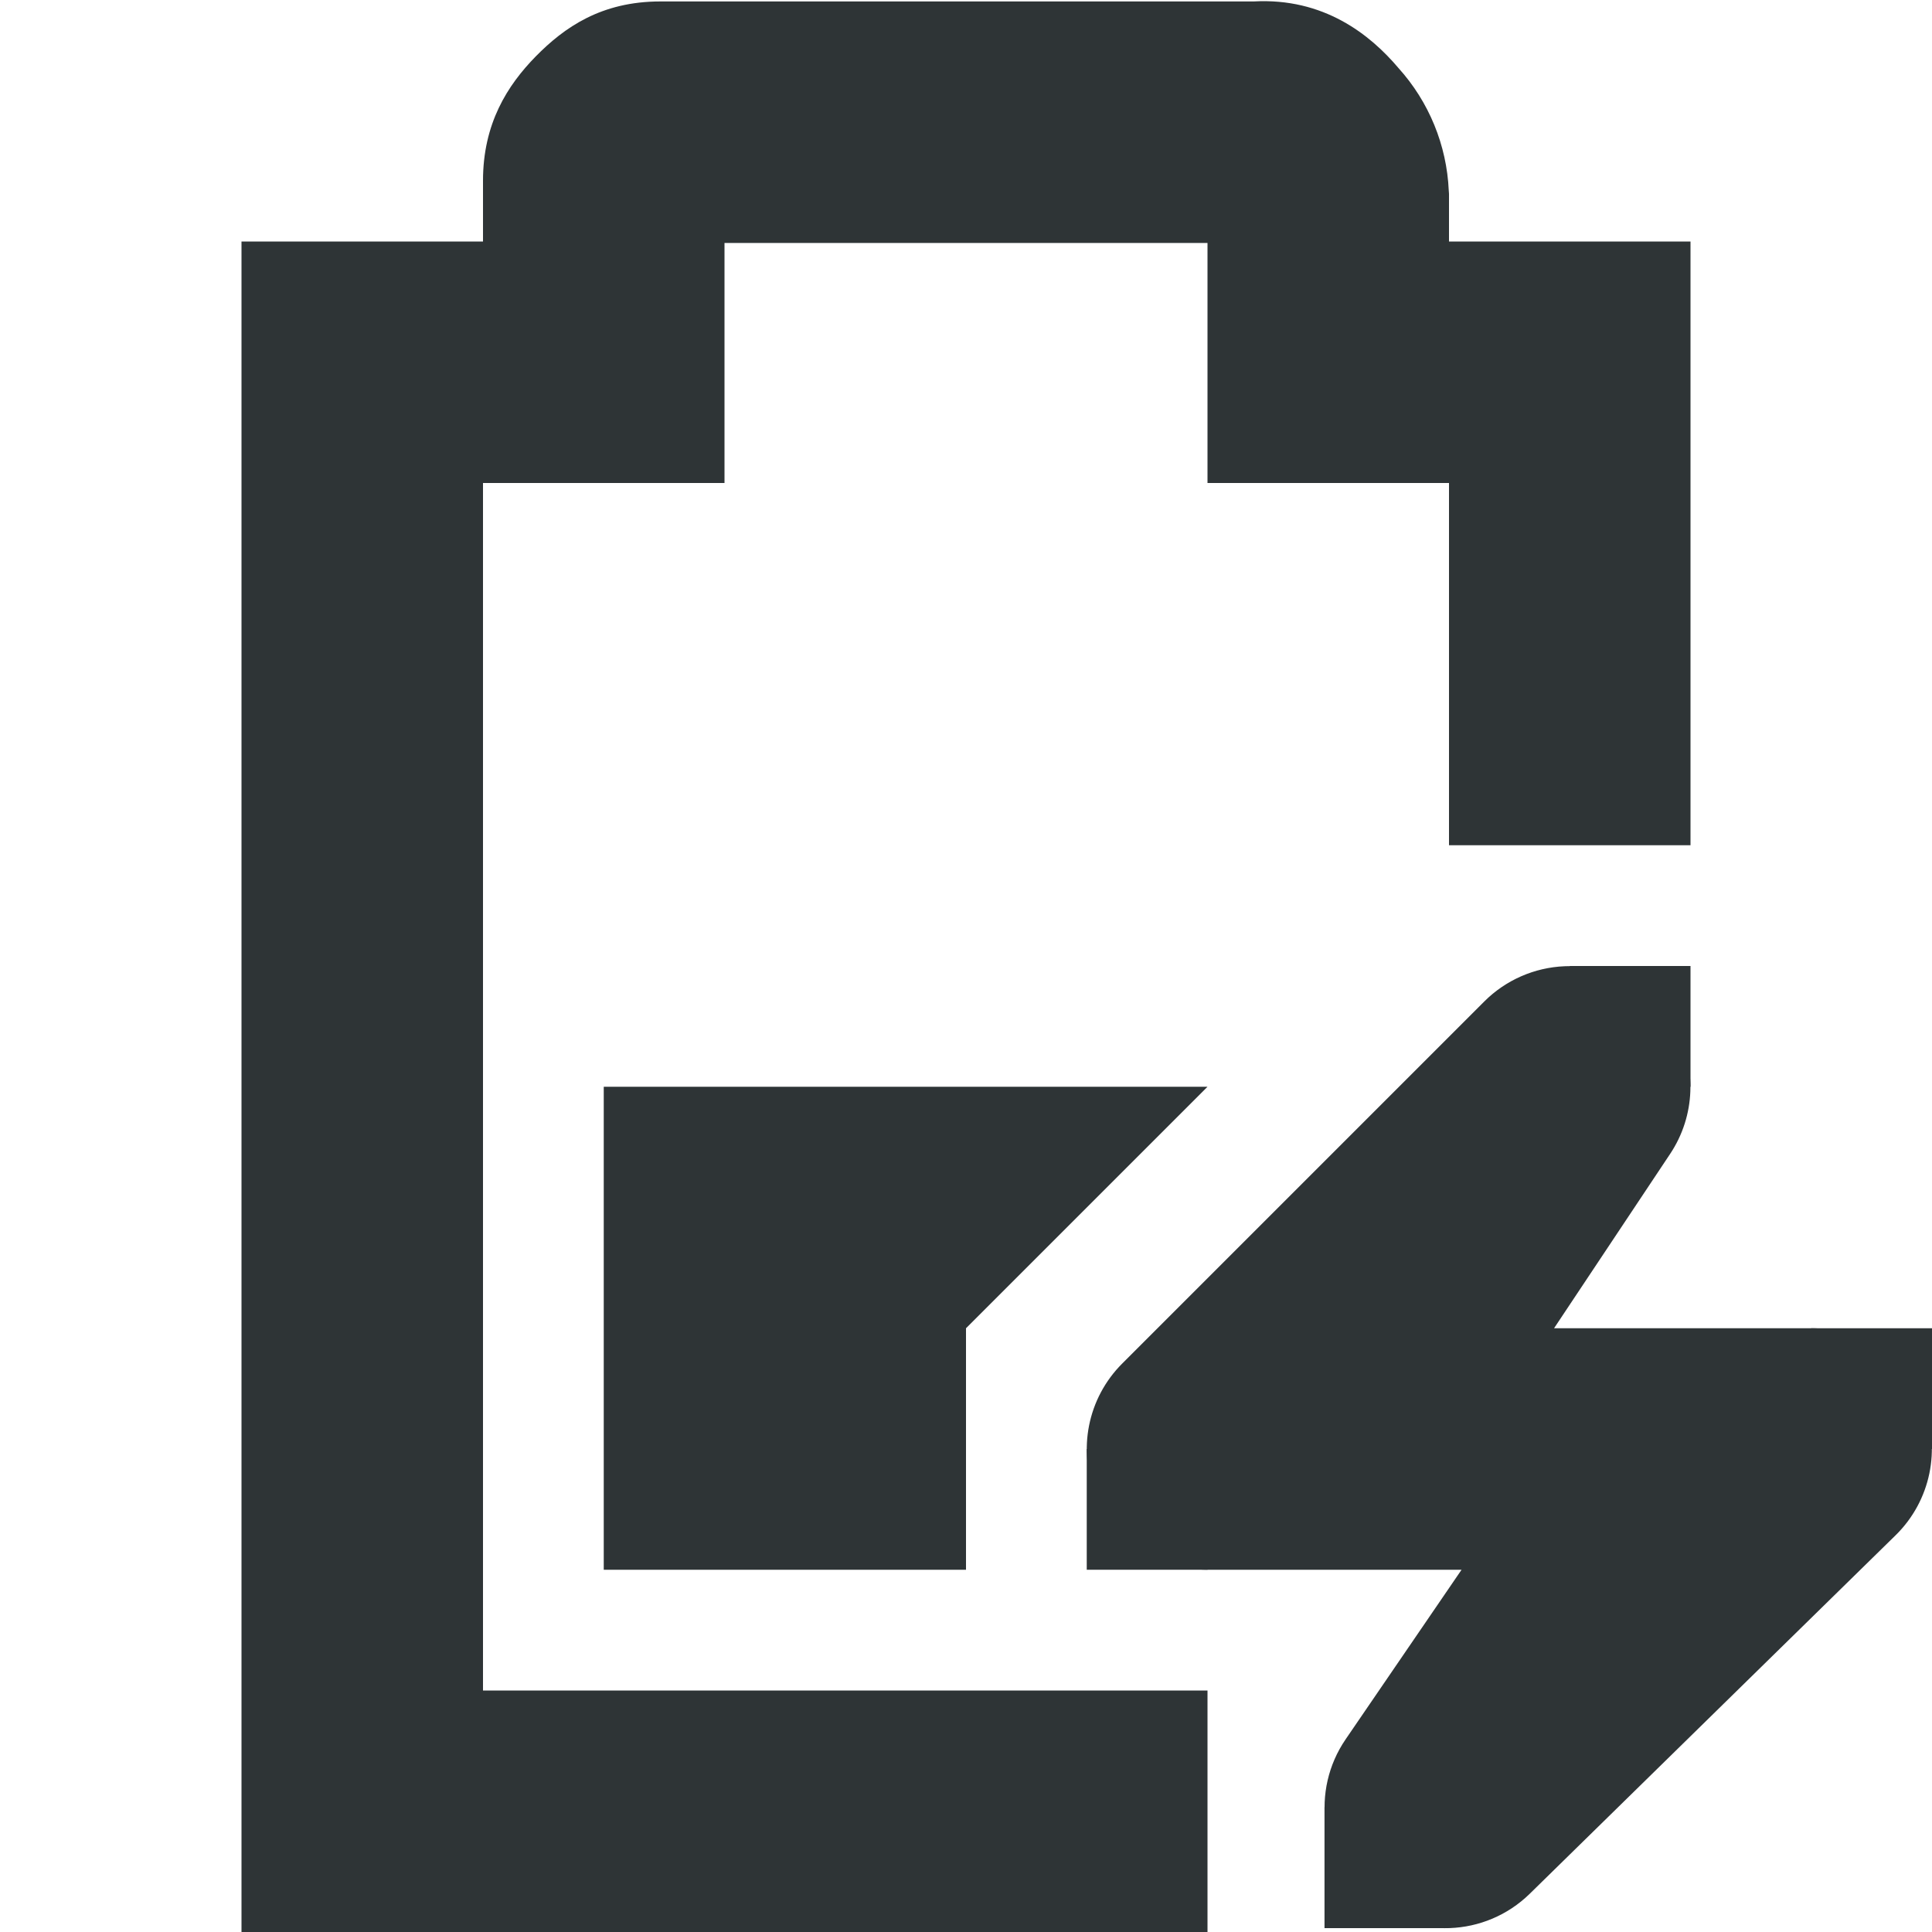
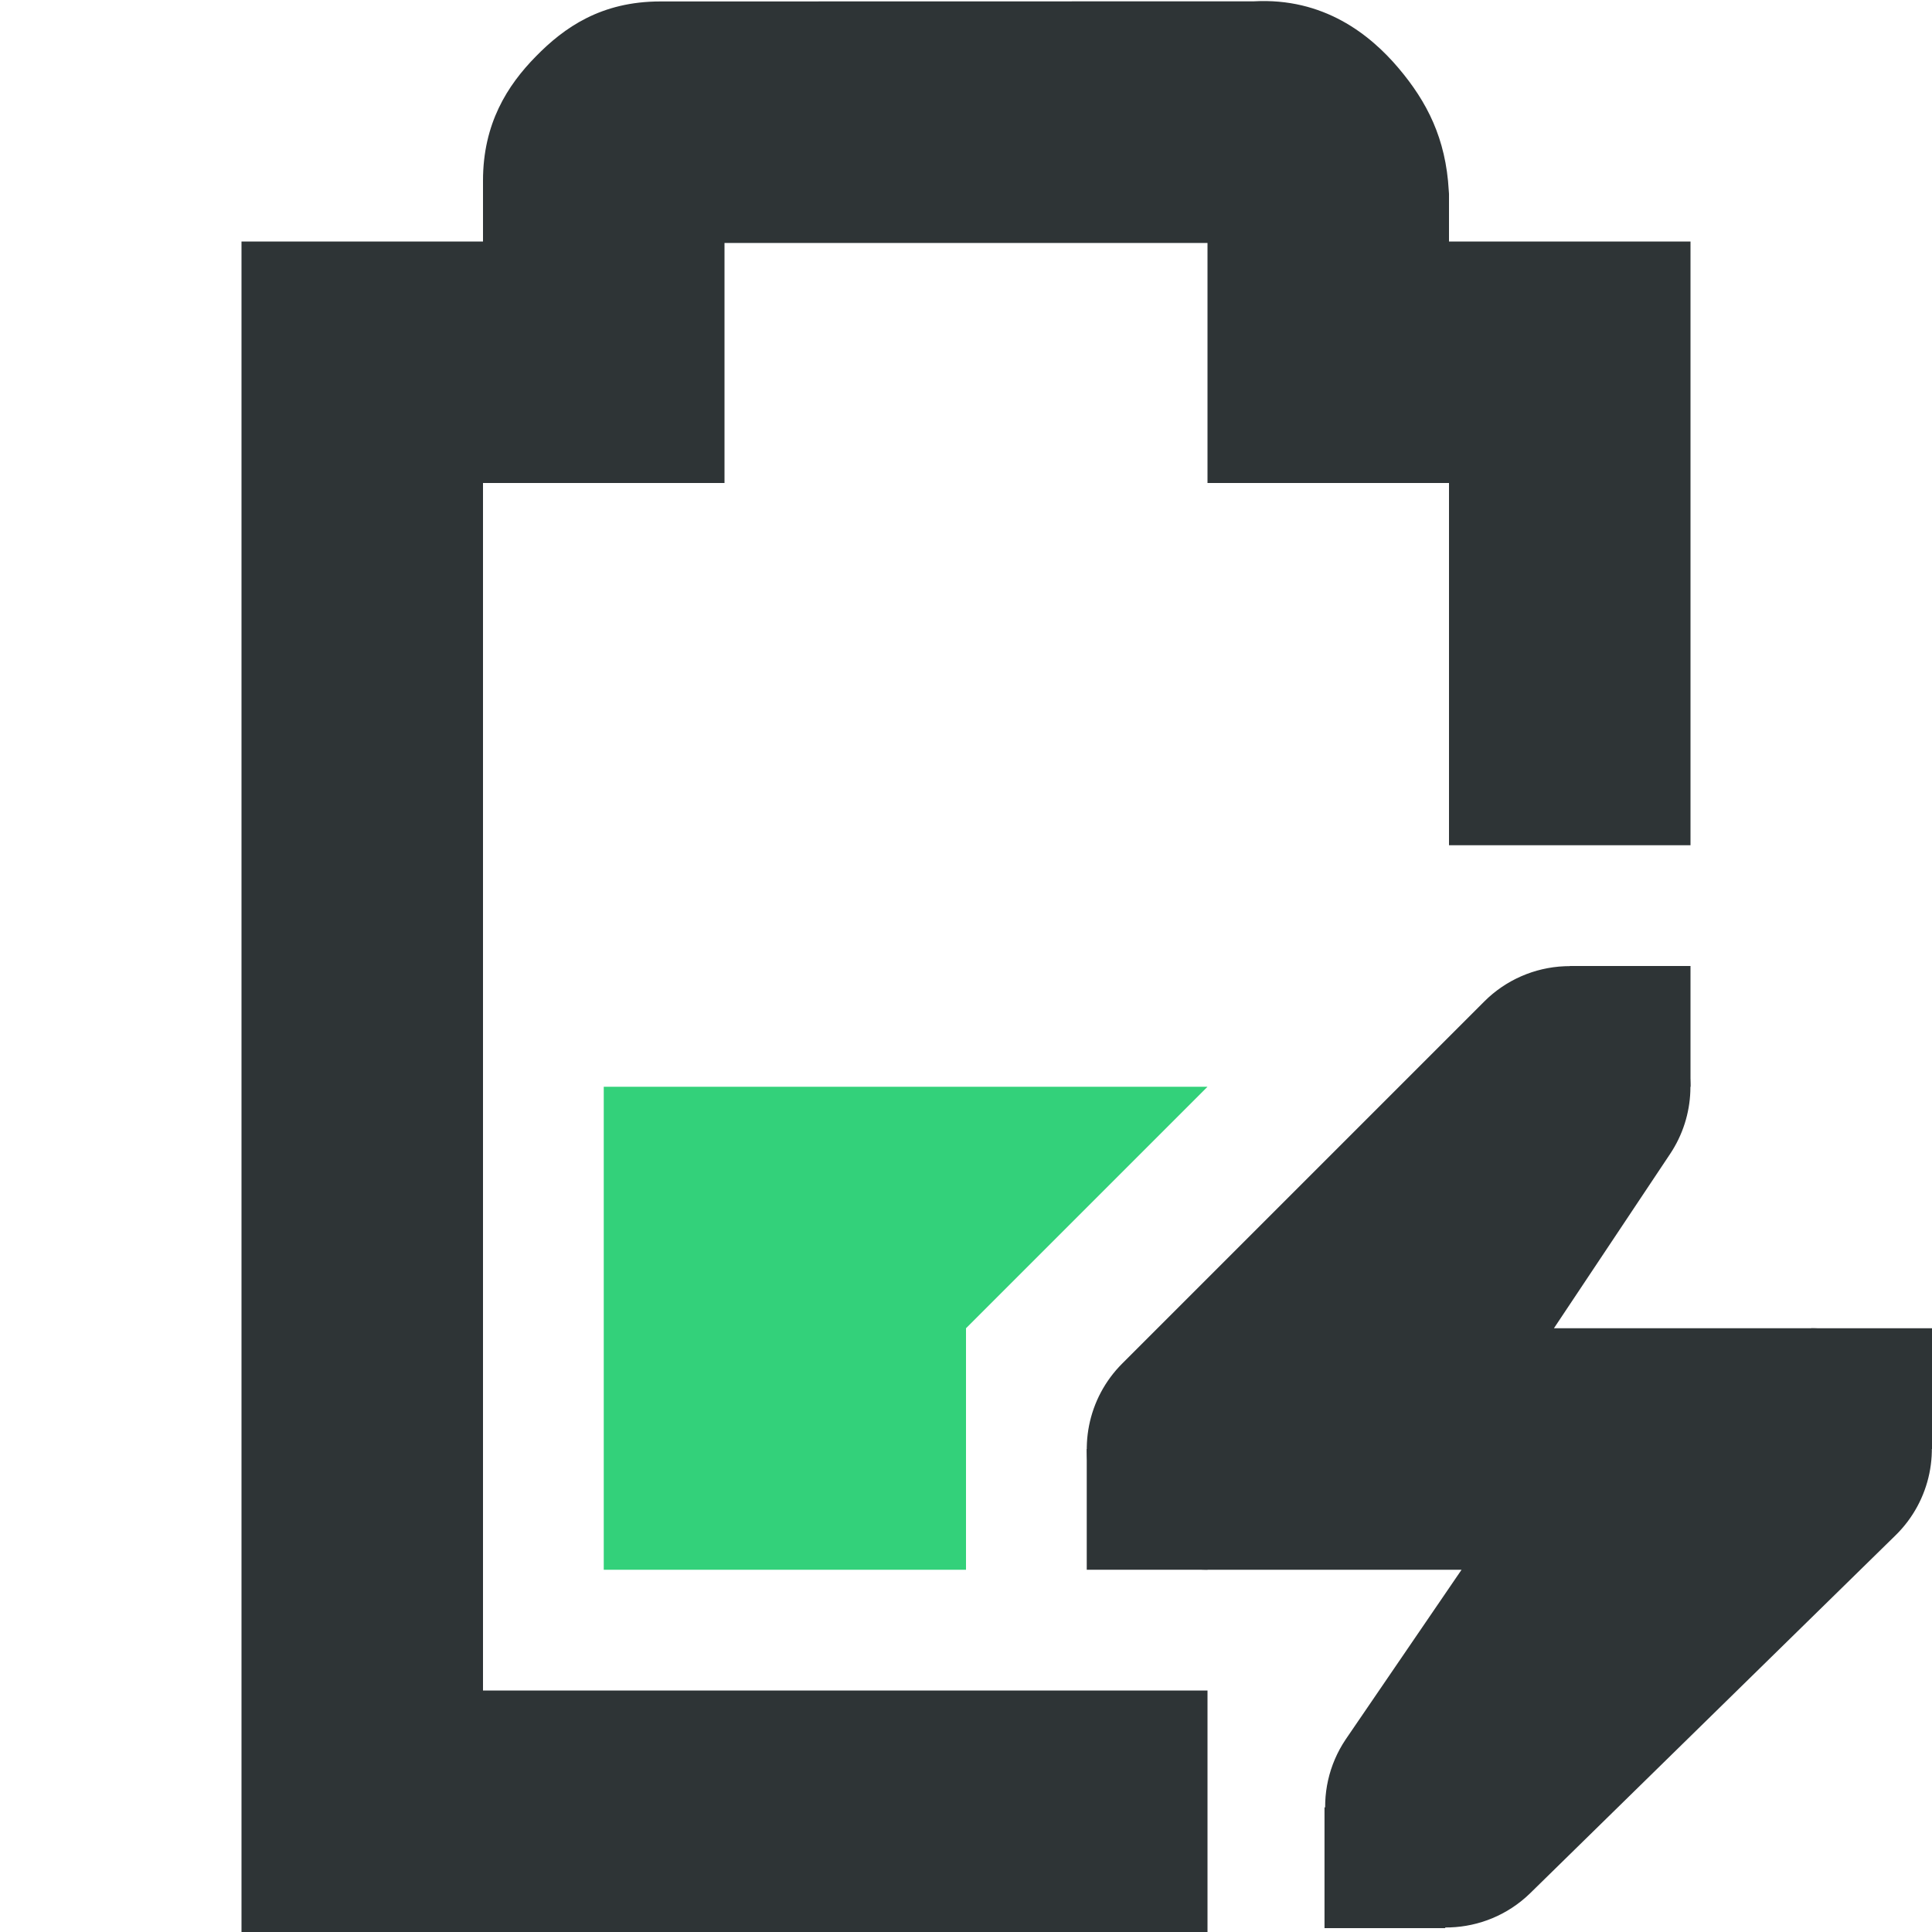
- <svg xmlns="http://www.w3.org/2000/svg" width="16" height="16">
-   <g fill="#2e3436">
-     <path d="M5 9v4h3v-2l2-2z" />
-     <path d="M5.469.012c-.49 0-.796.215-1.032.455C4.202.707 4 1.023 4 1.497V2H2v14h8v-2H4V4h2V2.012h4V4h2v3h2V2h-2v-.395l-.002-.027a1.622 1.622 0 00-.416-1.014c-.236-.279-.62-.584-1.2-.552z" style="line-height:normal;font-variant-ligatures:normal;font-variant-position:normal;font-variant-caps:normal;font-variant-numeric:normal;font-variant-alternates:normal;font-feature-settings:normal;text-indent:0;text-align:start;text-decoration-line:none;text-decoration-style:solid;text-decoration-color:#000;text-transform:none;text-orientation:mixed;white-space:normal;shape-padding:0;isolation:auto;mix-blend-mode:normal;solid-color:#000;solid-opacity:1;marker:none" color="#bebebe" font-weight="400" font-family="sans-serif" overflow="visible" />
-     <path d="M12.957 8.002a1 1 0 00-.664.291l-3 3A1 1 0 0010 13h2.104l-.96 1.404a1 1 0 001.524 1.28l3.031-2.97A1 1 0 0015 11h-2.13l.962-1.445a1 1 0 00-.875-1.553z" style="line-height:normal;font-variant-ligatures:normal;font-variant-position:normal;font-variant-caps:normal;font-variant-numeric:normal;font-variant-alternates:normal;font-feature-settings:normal;text-indent:0;text-align:start;text-decoration-line:none;text-decoration-style:solid;text-decoration-color:#000;text-transform:none;text-orientation:mixed;white-space:normal;shape-padding:0;isolation:auto;mix-blend-mode:normal;solid-color:#000;solid-opacity:1;marker:none" color="#bebebe" font-weight="400" font-family="sans-serif" overflow="visible" />
-     <path d="M15 11h1v1h-1zm-6 1h1v1H9zm4-4h1v1h-1zm-2.031 6.968h1v1h-1z" style="marker:none" color="#bebebe" overflow="visible" />
+ <svg xmlns="http://www.w3.org/2000/svg" width="16" version="1.1" style="enable-background:new" id="svg7384" height="16">
+   <defs id="defs7386" />
+   <g transform="translate(-132,-91.99999)" id="layer10" />
+   <g transform="translate(-132,-27.99999)" id="layer1" />
+   <g transform="translate(-132,-91.99999)" id="layer11" />
+   <g transform="translate(-132,-27.99999)" id="layer7" />
+   <g transform="translate(-132,-27.99999)" id="layer6" />
+   <g transform="translate(-132,-27.99999)" id="layer5" />
+   <g transform="translate(-132,-27.99999)" id="layer9" />
+   <g transform="translate(-132,-27.99999)" id="layer2">
+     <path d="m 137,37 v 2 2 h 3 v -2 l 2,-2 z" id="path3895" style="fill:#33d17a;fill-opacity:1;stroke:none" />
+     <path id="path3897" d="m 137.469,28.012 c -0.49,0 -0.796,0.215 -1.031,0.455 C 136.202,28.707 136,29.023 136,29.496 V 30 h -2 v 14 h 8 v -2 h -6 V 32 h 2 v -1.988 h 4 V 32 h 2 v 3 h 2 v -5 h -2 v -0.395 l -0.002,-0.027 c -0.024,-0.431 -0.18,-0.735 -0.416,-1.014 -0.236,-0.279 -0.621,-0.585 -1.199,-0.553 z" style="color:#bebebe;font-style:normal;font-variant:normal;font-weight:normal;font-stretch:normal;font-size:medium;line-height:normal;font-family:sans-serif;font-variant-ligatures:normal;font-variant-position:normal;font-variant-caps:normal;font-variant-numeric:normal;font-variant-alternates:normal;font-feature-settings:normal;text-indent:0;text-align:start;text-decoration:none;text-decoration-line:none;text-decoration-style:solid;text-decoration-color:#000000;letter-spacing:normal;word-spacing:normal;text-transform:none;writing-mode:lr-tb;direction:ltr;text-orientation:mixed;dominant-baseline:auto;baseline-shift:baseline;text-anchor:start;white-space:normal;shape-padding:0;clip-rule:nonzero;display:inline;overflow:visible;visibility:visible;opacity:1;isolation:auto;mix-blend-mode:normal;color-interpolation:sRGB;color-interpolation-filters:linearRGB;solid-color:#000000;solid-opacity:1;vector-effect:none;fill:#2e3436;fill-opacity:1;fill-rule:nonzero;stroke:none;stroke-width:2;stroke-linecap:butt;stroke-linejoin:miter;stroke-miterlimit:4;stroke-dasharray:none;stroke-dashoffset:0;stroke-opacity:1;marker:none;color-rendering:auto;image-rendering:auto;shape-rendering:auto;text-rendering:auto;enable-background:accumulate" />
+     <path id="path3901" d="m 144.957,36.002 a 1,1 0 0 0 -0.664,0.291 l -3,3 A 1,1 0 0 0 142,41 h 1 1.104 l -0.959,1.404 a 1,1 0 0 0 1.523,1.279 l 3.031,-2.969 A 1,1 0 0 0 147,39 h -1 -1.131 l 0.963,-1.445 a 1,1 0 0 0 -0.875,-1.553 z" style="color:#bebebe;font-style:normal;font-variant:normal;font-weight:normal;font-stretch:normal;font-size:medium;line-height:normal;font-family:sans-serif;font-variant-ligatures:normal;font-variant-position:normal;font-variant-caps:normal;font-variant-numeric:normal;font-variant-alternates:normal;font-feature-settings:normal;text-indent:0;text-align:start;text-decoration:none;text-decoration-line:none;text-decoration-style:solid;text-decoration-color:#000000;letter-spacing:normal;word-spacing:normal;text-transform:none;writing-mode:lr-tb;direction:ltr;text-orientation:mixed;dominant-baseline:auto;baseline-shift:baseline;text-anchor:start;white-space:normal;shape-padding:0;clip-rule:nonzero;display:inline;overflow:visible;visibility:visible;opacity:1;isolation:auto;mix-blend-mode:normal;color-interpolation:sRGB;color-interpolation-filters:linearRGB;solid-color:#000000;solid-opacity:1;vector-effect:none;fill:#2e3436;fill-opacity:1;fill-rule:nonzero;stroke:none;stroke-width:2;stroke-linecap:round;stroke-linejoin:round;stroke-miterlimit:4;stroke-dasharray:none;stroke-dashoffset:0;stroke-opacity:1;marker:none;color-rendering:auto;image-rendering:auto;shape-rendering:auto;text-rendering:auto;enable-background:accumulate" />
+     <path id="rect3903" d="m 147,39 h 1 v 1 h -1 z" style="color:#bebebe;display:inline;overflow:visible;visibility:visible;fill:#2e3436;fill-opacity:1;fill-rule:nonzero;stroke:none;stroke-width:2;marker:none" />
+     <path id="rect3905" d="m 141,40 h 1 v 1 h -1 z" style="color:#bebebe;display:inline;overflow:visible;visibility:visible;fill:#2e3436;fill-opacity:1;fill-rule:nonzero;stroke:none;stroke-width:2;marker:none" />
+     <path id="rect3907" d="m 145,36 h 1 v 1 h -1 z" style="color:#bebebe;display:inline;overflow:visible;visibility:visible;fill:#2e3436;fill-opacity:1;fill-rule:nonzero;stroke:none;stroke-width:2;marker:none" />
+     <path id="rect3909" d="m 142.969,42.968 h 1 v 1 h -1 z" style="color:#bebebe;display:inline;overflow:visible;visibility:visible;fill:#2e3436;fill-opacity:1;fill-rule:nonzero;stroke:none;stroke-width:2;marker:none" />
  </g>
+   <g transform="translate(-132,-27.99999)" id="layer8" />
+   <g transform="translate(-132,-27.99999)" id="layer3" />
+   <g transform="translate(-132,-27.99999)" id="layer4" />
</svg>
